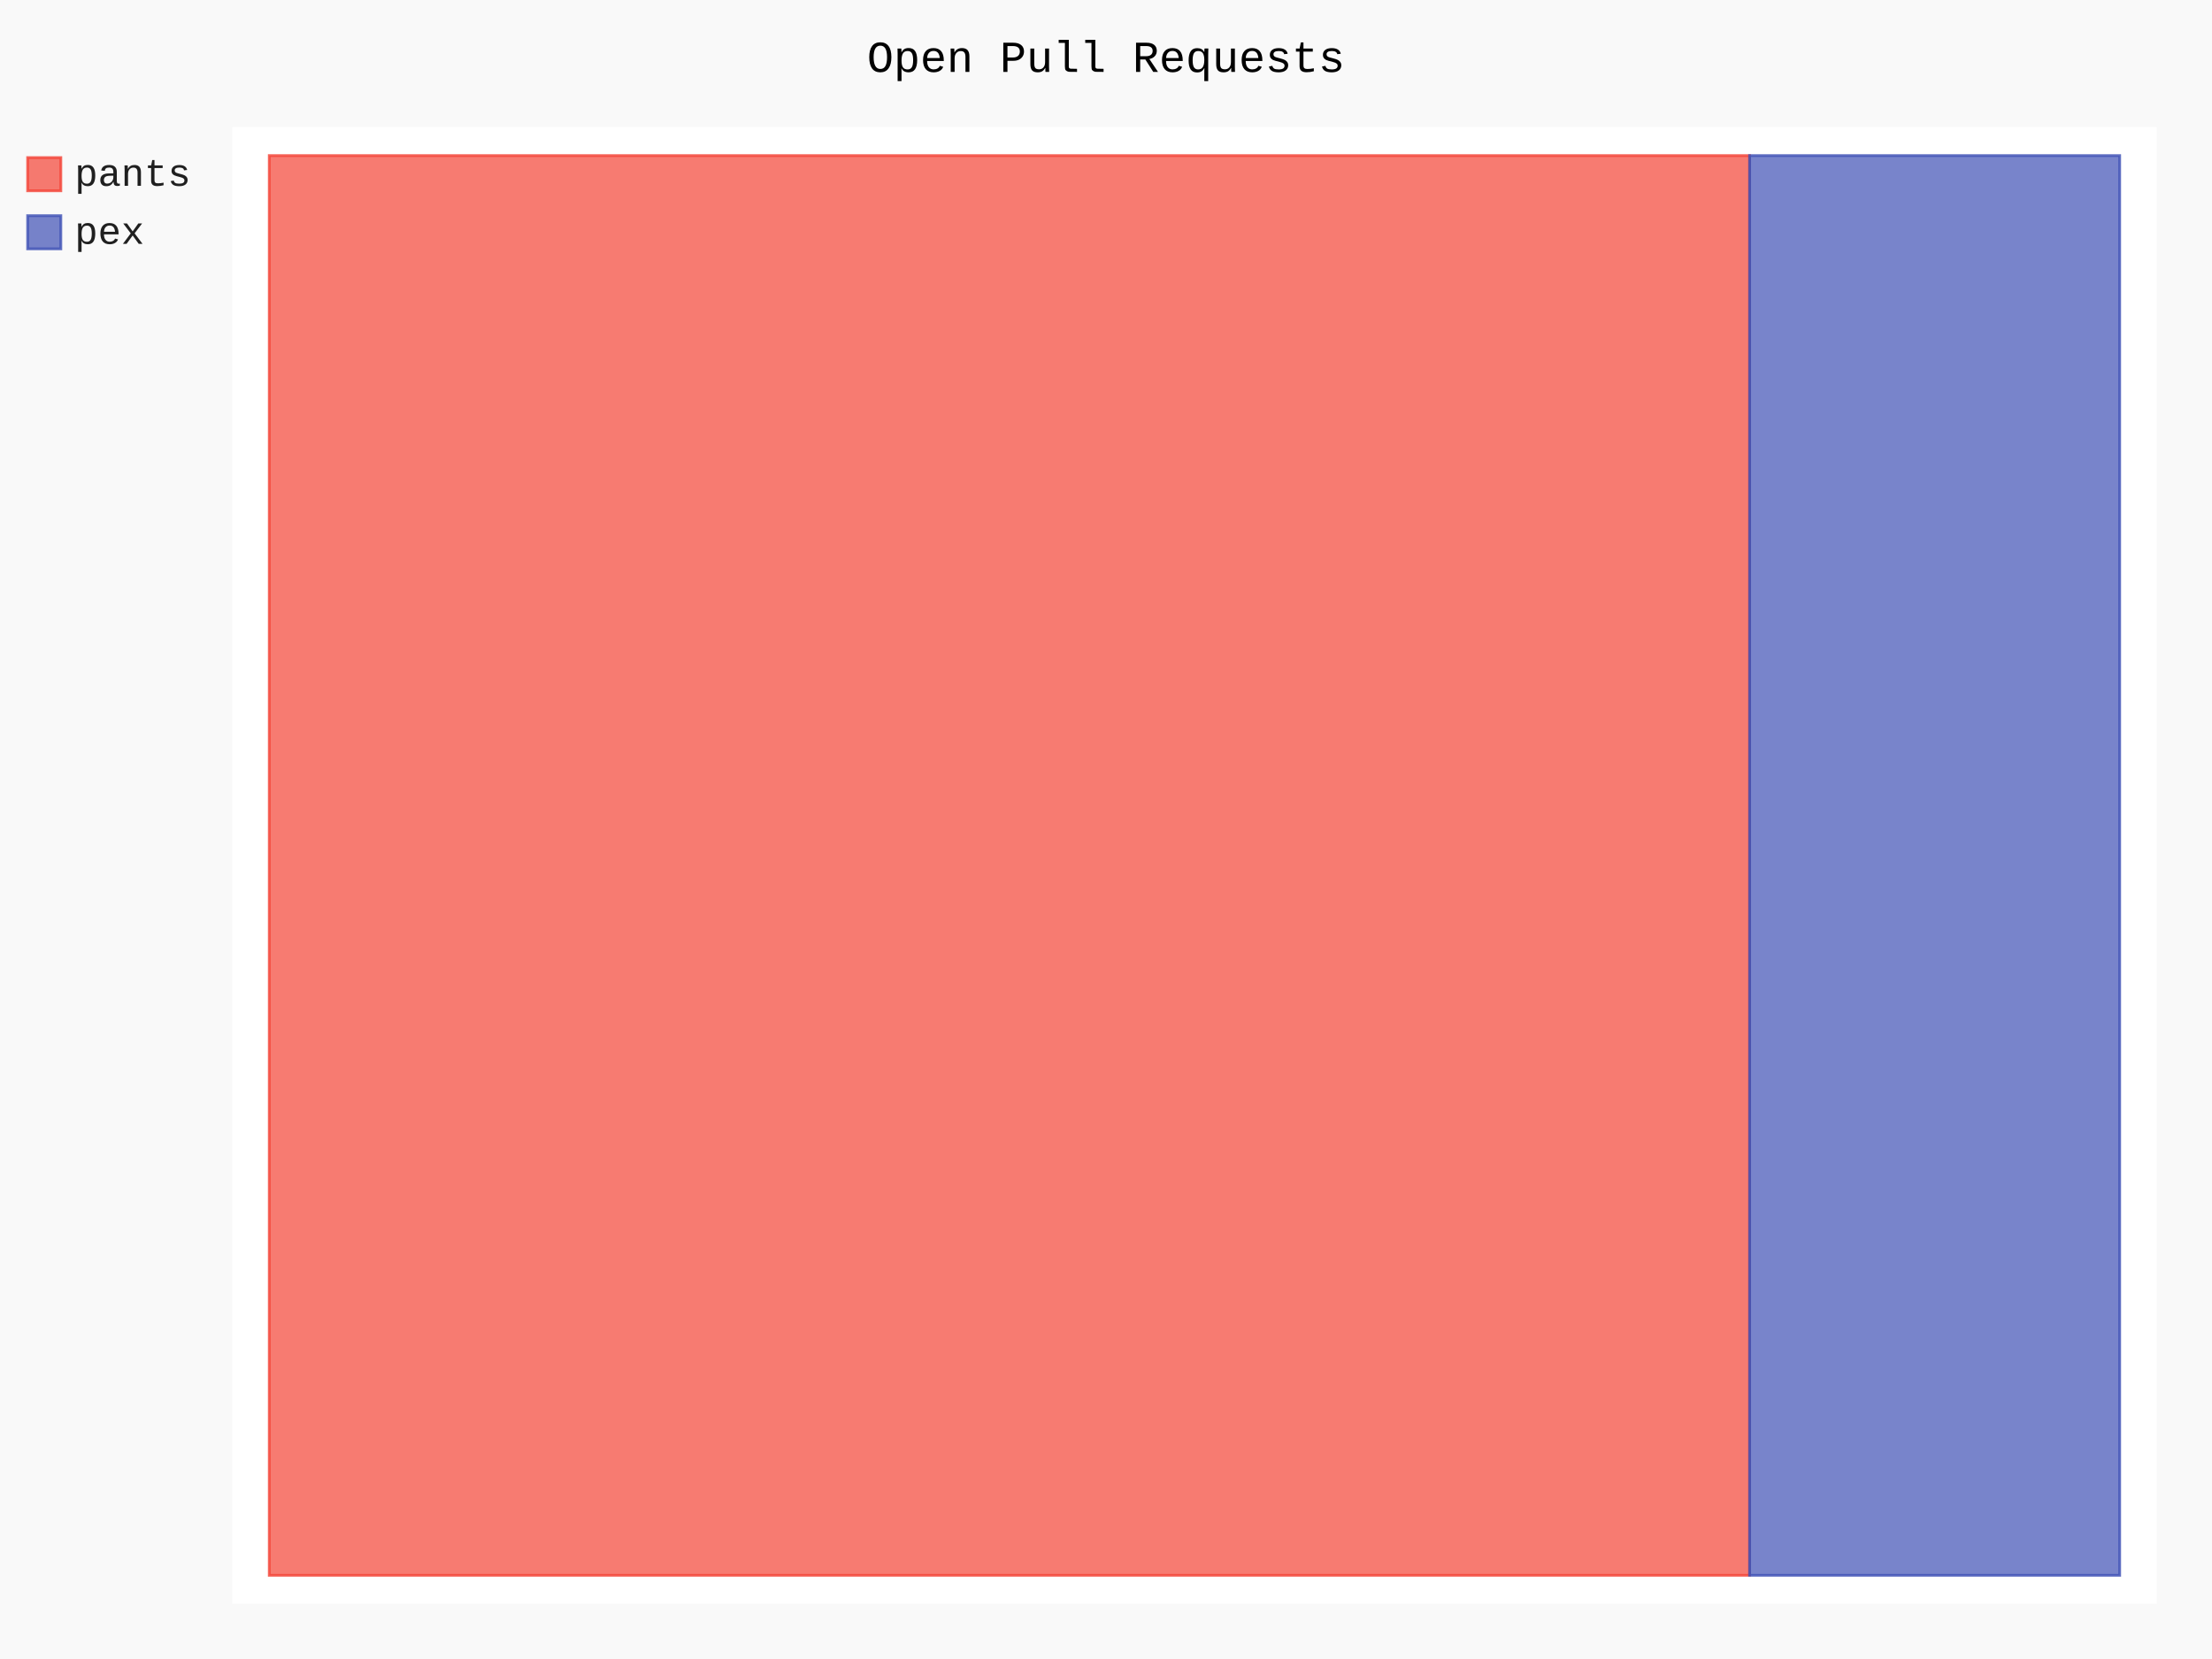
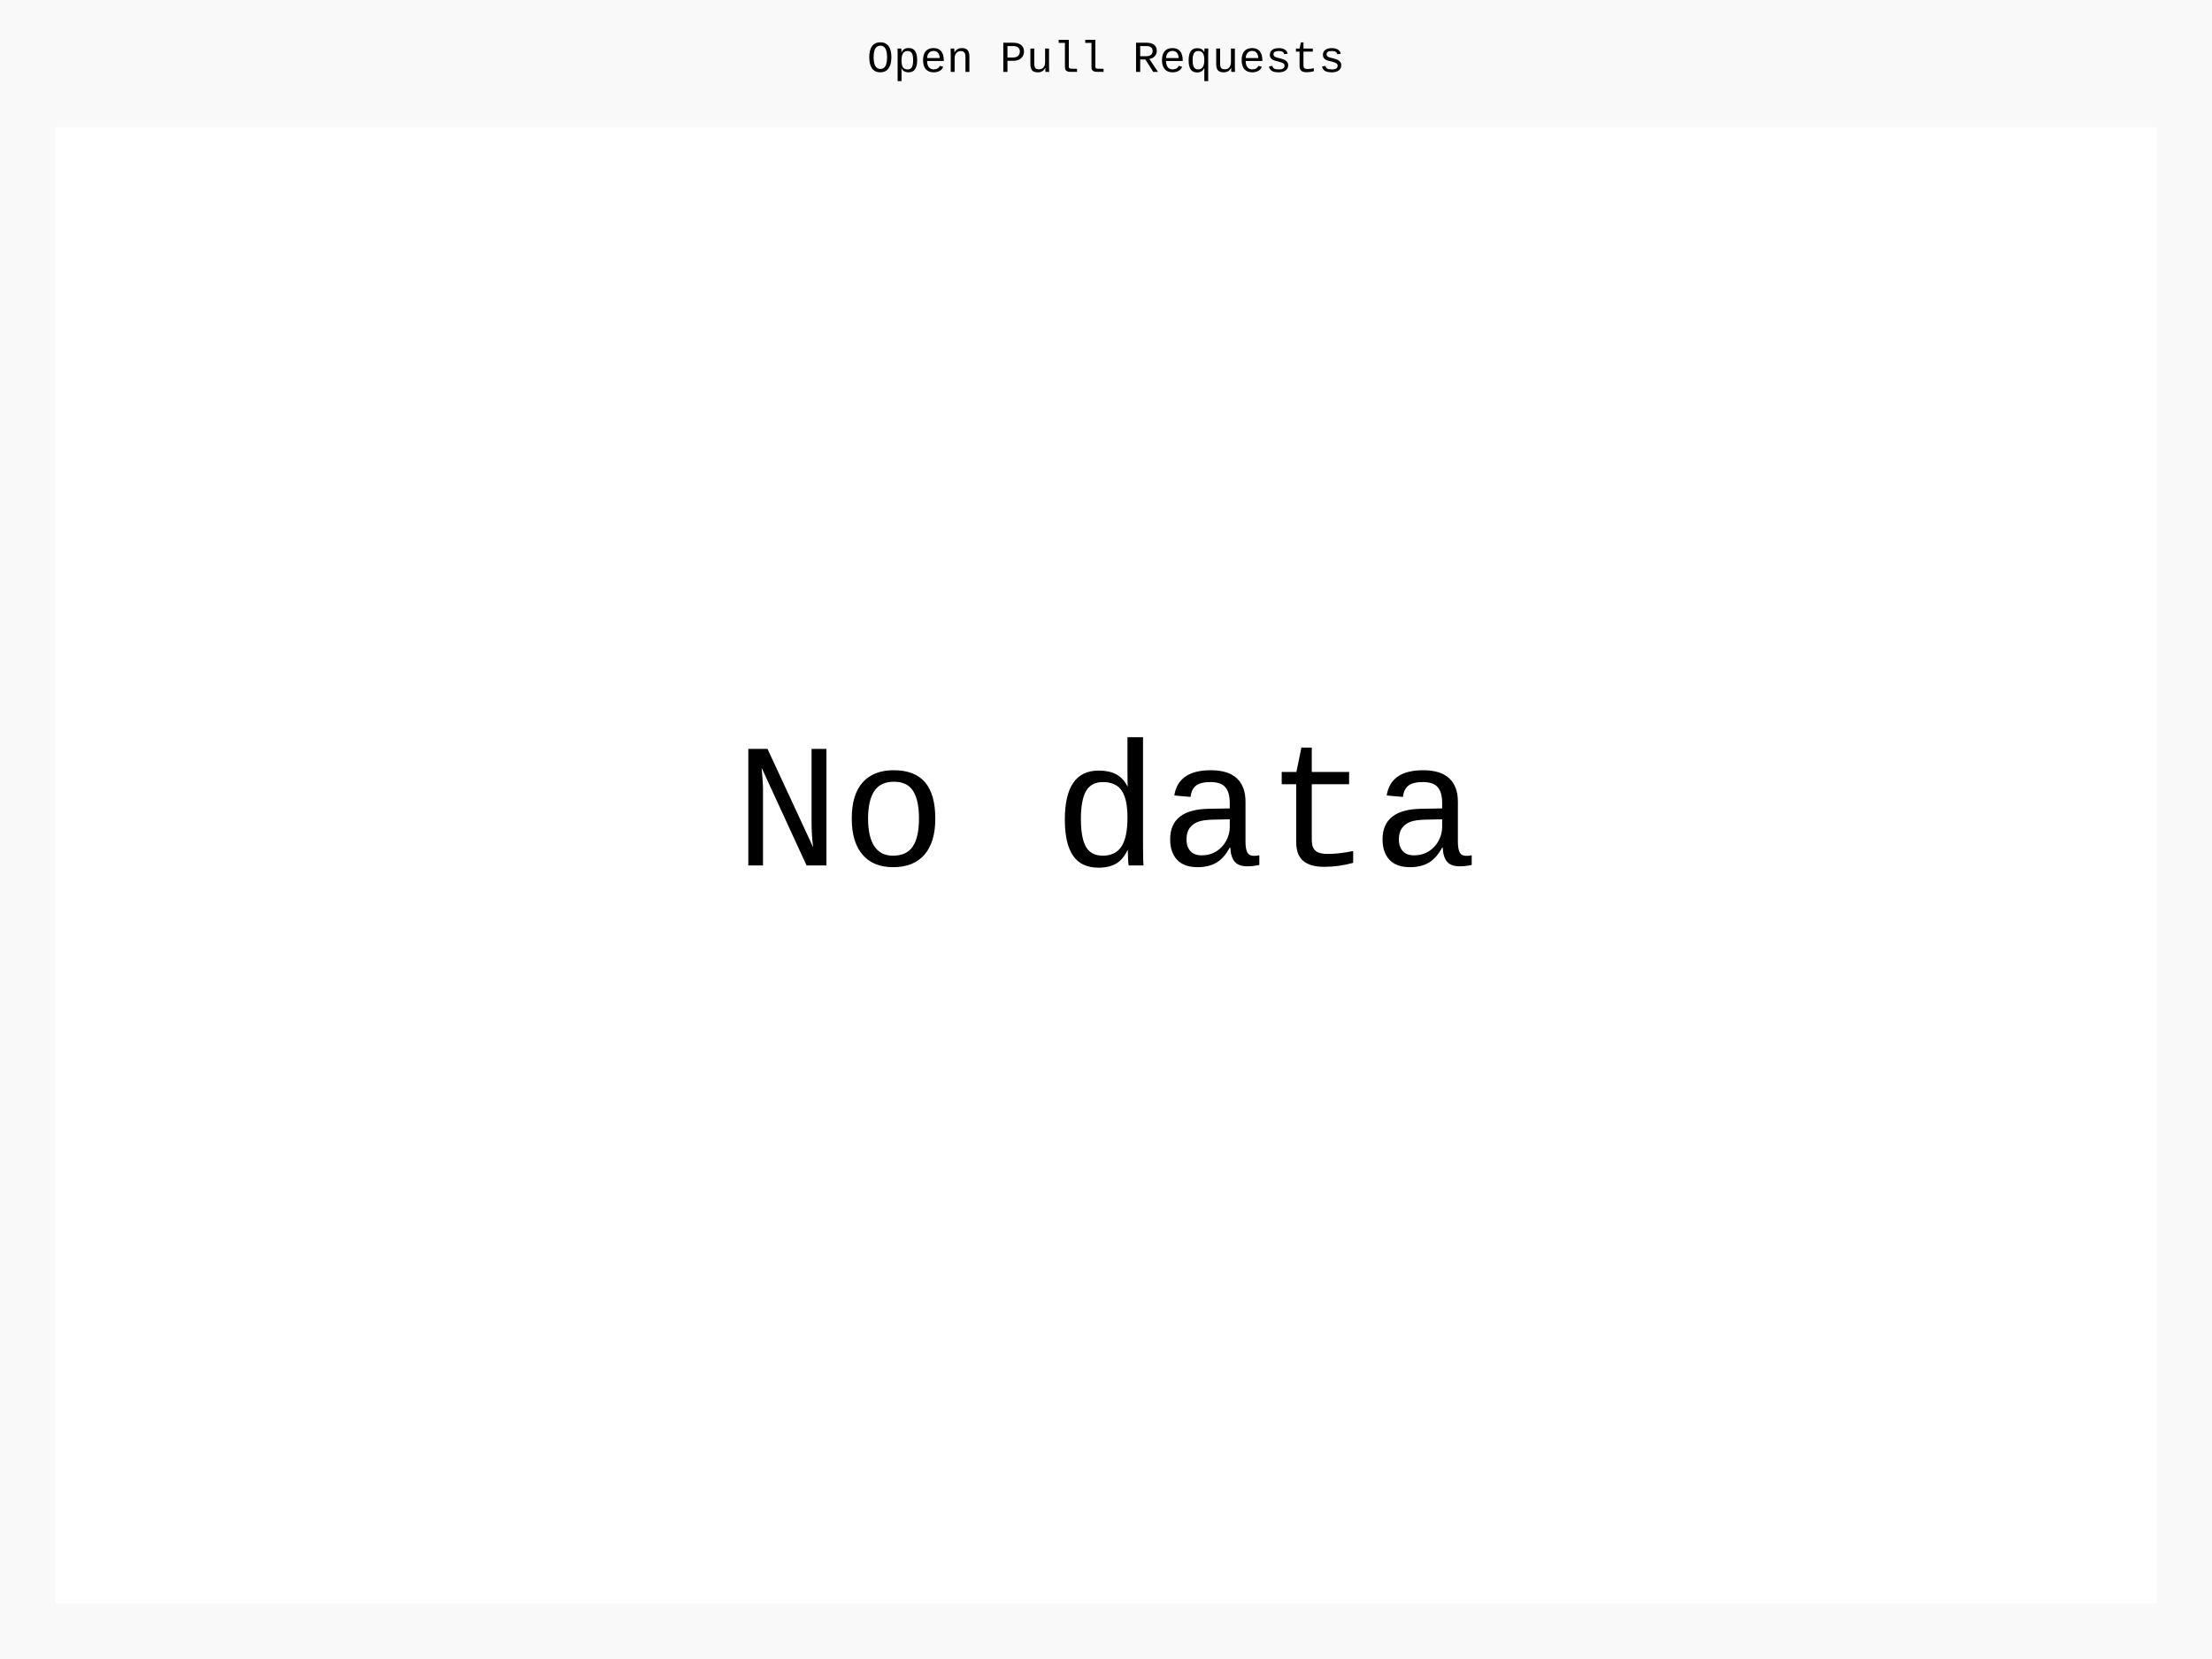
- <svg xmlns="http://www.w3.org/2000/svg" id="chart-5fde9730-c218-4be0-8be9-8de6e6fb6b62" class="pygal-chart" viewBox="0 0 800 600">
+ <svg xmlns="http://www.w3.org/2000/svg" id="chart-dc4aa24b-715f-43d8-a16c-6bfd73b358f9" class="pygal-chart" viewBox="0 0 800 600">
  <defs>
-     <style type="text/css">#chart-5fde9730-c218-4be0-8be9-8de6e6fb6b62{-webkit-user-select:none;-webkit-font-smoothing:antialiased;font-family:Consolas,"Liberation Mono",Menlo,Courier,monospace}#chart-5fde9730-c218-4be0-8be9-8de6e6fb6b62 .title{font-family:Consolas,"Liberation Mono",Menlo,Courier,monospace;font-size:16px}#chart-5fde9730-c218-4be0-8be9-8de6e6fb6b62 .legends .legend text{font-family:Consolas,"Liberation Mono",Menlo,Courier,monospace;font-size:14px}#chart-5fde9730-c218-4be0-8be9-8de6e6fb6b62 .axis text{font-family:Consolas,"Liberation Mono",Menlo,Courier,monospace;font-size:10px}#chart-5fde9730-c218-4be0-8be9-8de6e6fb6b62 .axis text.major{font-family:Consolas,"Liberation Mono",Menlo,Courier,monospace;font-size:10px}#chart-5fde9730-c218-4be0-8be9-8de6e6fb6b62 .text-overlay text.value{font-family:Consolas,"Liberation Mono",Menlo,Courier,monospace;font-size:16px}#chart-5fde9730-c218-4be0-8be9-8de6e6fb6b62 .text-overlay text.label{font-family:Consolas,"Liberation Mono",Menlo,Courier,monospace;font-size:10px}#chart-5fde9730-c218-4be0-8be9-8de6e6fb6b62 .tooltip{font-family:Consolas,"Liberation Mono",Menlo,Courier,monospace;font-size:14px}#chart-5fde9730-c218-4be0-8be9-8de6e6fb6b62 text.no_data{font-family:Consolas,"Liberation Mono",Menlo,Courier,monospace;font-size:64px}
- #chart-5fde9730-c218-4be0-8be9-8de6e6fb6b62{background-color:rgba(249,249,249,1)}#chart-5fde9730-c218-4be0-8be9-8de6e6fb6b62 path,#chart-5fde9730-c218-4be0-8be9-8de6e6fb6b62 line,#chart-5fde9730-c218-4be0-8be9-8de6e6fb6b62 rect,#chart-5fde9730-c218-4be0-8be9-8de6e6fb6b62 circle{-webkit-transition:150ms;-moz-transition:150ms;transition:150ms}#chart-5fde9730-c218-4be0-8be9-8de6e6fb6b62 .graph &gt; .background{fill:rgba(249,249,249,1)}#chart-5fde9730-c218-4be0-8be9-8de6e6fb6b62 .plot &gt; .background{fill:rgba(255,255,255,1)}#chart-5fde9730-c218-4be0-8be9-8de6e6fb6b62 .graph{fill:rgba(0,0,0,.87)}#chart-5fde9730-c218-4be0-8be9-8de6e6fb6b62 text.no_data{fill:rgba(0,0,0,1)}#chart-5fde9730-c218-4be0-8be9-8de6e6fb6b62 .title{fill:rgba(0,0,0,1)}#chart-5fde9730-c218-4be0-8be9-8de6e6fb6b62 .legends .legend text{fill:rgba(0,0,0,.87)}#chart-5fde9730-c218-4be0-8be9-8de6e6fb6b62 .legends .legend:hover text{fill:rgba(0,0,0,1)}#chart-5fde9730-c218-4be0-8be9-8de6e6fb6b62 .axis .line{stroke:rgba(0,0,0,1)}#chart-5fde9730-c218-4be0-8be9-8de6e6fb6b62 .axis .guide.line{stroke:rgba(0,0,0,.54)}#chart-5fde9730-c218-4be0-8be9-8de6e6fb6b62 .axis .major.line{stroke:rgba(0,0,0,.87)}#chart-5fde9730-c218-4be0-8be9-8de6e6fb6b62 .axis text.major{fill:rgba(0,0,0,1)}#chart-5fde9730-c218-4be0-8be9-8de6e6fb6b62 .axis.y .guides:hover .guide.line,#chart-5fde9730-c218-4be0-8be9-8de6e6fb6b62 .line-graph .axis.x .guides:hover .guide.line,#chart-5fde9730-c218-4be0-8be9-8de6e6fb6b62 .stackedline-graph .axis.x .guides:hover .guide.line,#chart-5fde9730-c218-4be0-8be9-8de6e6fb6b62 .xy-graph .axis.x .guides:hover .guide.line{stroke:rgba(0,0,0,1)}#chart-5fde9730-c218-4be0-8be9-8de6e6fb6b62 .axis .guides:hover text{fill:rgba(0,0,0,1)}#chart-5fde9730-c218-4be0-8be9-8de6e6fb6b62 .reactive{fill-opacity:.7;stroke-opacity:.8;stroke-width:1}#chart-5fde9730-c218-4be0-8be9-8de6e6fb6b62 .ci{stroke:rgba(0,0,0,.87)}#chart-5fde9730-c218-4be0-8be9-8de6e6fb6b62 .reactive.active,#chart-5fde9730-c218-4be0-8be9-8de6e6fb6b62 .active .reactive{fill-opacity:.8;stroke-opacity:.9;stroke-width:4}#chart-5fde9730-c218-4be0-8be9-8de6e6fb6b62 .ci .reactive.active{stroke-width:1.5}#chart-5fde9730-c218-4be0-8be9-8de6e6fb6b62 .series text{fill:rgba(0,0,0,1)}#chart-5fde9730-c218-4be0-8be9-8de6e6fb6b62 .tooltip rect{fill:rgba(255,255,255,1);stroke:rgba(0,0,0,1);-webkit-transition:opacity 150ms;-moz-transition:opacity 150ms;transition:opacity 150ms}#chart-5fde9730-c218-4be0-8be9-8de6e6fb6b62 .tooltip .label{fill:rgba(0,0,0,.87)}#chart-5fde9730-c218-4be0-8be9-8de6e6fb6b62 .tooltip .label{fill:rgba(0,0,0,.87)}#chart-5fde9730-c218-4be0-8be9-8de6e6fb6b62 .tooltip .legend{font-size:.8em;fill:rgba(0,0,0,.54)}#chart-5fde9730-c218-4be0-8be9-8de6e6fb6b62 .tooltip .x_label{font-size:.6em;fill:rgba(0,0,0,1)}#chart-5fde9730-c218-4be0-8be9-8de6e6fb6b62 .tooltip .xlink{font-size:.5em;text-decoration:underline}#chart-5fde9730-c218-4be0-8be9-8de6e6fb6b62 .tooltip .value{font-size:1.5em}#chart-5fde9730-c218-4be0-8be9-8de6e6fb6b62 .bound{font-size:.5em}#chart-5fde9730-c218-4be0-8be9-8de6e6fb6b62 .max-value{font-size:.75em;fill:rgba(0,0,0,.54)}#chart-5fde9730-c218-4be0-8be9-8de6e6fb6b62 .map-element{fill:rgba(255,255,255,1);stroke:rgba(0,0,0,.54) !important}#chart-5fde9730-c218-4be0-8be9-8de6e6fb6b62 .map-element .reactive{fill-opacity:inherit;stroke-opacity:inherit}#chart-5fde9730-c218-4be0-8be9-8de6e6fb6b62 .color-0,#chart-5fde9730-c218-4be0-8be9-8de6e6fb6b62 .color-0 a:visited{stroke:#F44336;fill:#F44336}#chart-5fde9730-c218-4be0-8be9-8de6e6fb6b62 .color-1,#chart-5fde9730-c218-4be0-8be9-8de6e6fb6b62 .color-1 a:visited{stroke:#3F51B5;fill:#3F51B5}#chart-5fde9730-c218-4be0-8be9-8de6e6fb6b62 .text-overlay .color-0 text{fill:black}#chart-5fde9730-c218-4be0-8be9-8de6e6fb6b62 .text-overlay .color-1 text{fill:black}
- #chart-5fde9730-c218-4be0-8be9-8de6e6fb6b62 text.no_data{text-anchor:middle}#chart-5fde9730-c218-4be0-8be9-8de6e6fb6b62 .guide.line{fill:none}#chart-5fde9730-c218-4be0-8be9-8de6e6fb6b62 .centered{text-anchor:middle}#chart-5fde9730-c218-4be0-8be9-8de6e6fb6b62 .title{text-anchor:middle}#chart-5fde9730-c218-4be0-8be9-8de6e6fb6b62 .legends .legend text{fill-opacity:1}#chart-5fde9730-c218-4be0-8be9-8de6e6fb6b62 .axis.x text{text-anchor:middle}#chart-5fde9730-c218-4be0-8be9-8de6e6fb6b62 .axis.x:not(.web) text[transform]{text-anchor:start}#chart-5fde9730-c218-4be0-8be9-8de6e6fb6b62 .axis.x:not(.web) text[transform].backwards{text-anchor:end}#chart-5fde9730-c218-4be0-8be9-8de6e6fb6b62 .axis.y text{text-anchor:end}#chart-5fde9730-c218-4be0-8be9-8de6e6fb6b62 .axis.y text[transform].backwards{text-anchor:start}#chart-5fde9730-c218-4be0-8be9-8de6e6fb6b62 .axis.y2 text{text-anchor:start}#chart-5fde9730-c218-4be0-8be9-8de6e6fb6b62 .axis.y2 text[transform].backwards{text-anchor:end}#chart-5fde9730-c218-4be0-8be9-8de6e6fb6b62 .axis .guide.line{stroke-dasharray:4,4;stroke:black}#chart-5fde9730-c218-4be0-8be9-8de6e6fb6b62 .axis .major.guide.line{stroke-dasharray:6,6;stroke:black}#chart-5fde9730-c218-4be0-8be9-8de6e6fb6b62 .horizontal .axis.y .guide.line,#chart-5fde9730-c218-4be0-8be9-8de6e6fb6b62 .horizontal .axis.y2 .guide.line,#chart-5fde9730-c218-4be0-8be9-8de6e6fb6b62 .vertical .axis.x .guide.line{opacity:0}#chart-5fde9730-c218-4be0-8be9-8de6e6fb6b62 .horizontal .axis.always_show .guide.line,#chart-5fde9730-c218-4be0-8be9-8de6e6fb6b62 .vertical .axis.always_show .guide.line{opacity:1 !important}#chart-5fde9730-c218-4be0-8be9-8de6e6fb6b62 .axis.y .guides:hover .guide.line,#chart-5fde9730-c218-4be0-8be9-8de6e6fb6b62 .axis.y2 .guides:hover .guide.line,#chart-5fde9730-c218-4be0-8be9-8de6e6fb6b62 .axis.x .guides:hover .guide.line{opacity:1}#chart-5fde9730-c218-4be0-8be9-8de6e6fb6b62 .axis .guides:hover text{opacity:1}#chart-5fde9730-c218-4be0-8be9-8de6e6fb6b62 .nofill{fill:none}#chart-5fde9730-c218-4be0-8be9-8de6e6fb6b62 .subtle-fill{fill-opacity:.2}#chart-5fde9730-c218-4be0-8be9-8de6e6fb6b62 .dot{stroke-width:1px;fill-opacity:1;stroke-opacity:1}#chart-5fde9730-c218-4be0-8be9-8de6e6fb6b62 .dot.active{stroke-width:5px}#chart-5fde9730-c218-4be0-8be9-8de6e6fb6b62 .dot.negative{fill:transparent}#chart-5fde9730-c218-4be0-8be9-8de6e6fb6b62 text,#chart-5fde9730-c218-4be0-8be9-8de6e6fb6b62 tspan{stroke:none !important}#chart-5fde9730-c218-4be0-8be9-8de6e6fb6b62 .series text.active{opacity:1}#chart-5fde9730-c218-4be0-8be9-8de6e6fb6b62 .tooltip rect{fill-opacity:.95;stroke-width:.5}#chart-5fde9730-c218-4be0-8be9-8de6e6fb6b62 .tooltip text{fill-opacity:1}#chart-5fde9730-c218-4be0-8be9-8de6e6fb6b62 .showable{visibility:hidden}#chart-5fde9730-c218-4be0-8be9-8de6e6fb6b62 .showable.shown{visibility:visible}#chart-5fde9730-c218-4be0-8be9-8de6e6fb6b62 .gauge-background{fill:rgba(229,229,229,1);stroke:none}#chart-5fde9730-c218-4be0-8be9-8de6e6fb6b62 .bg-lines{stroke:rgba(249,249,249,1);stroke-width:2px}</style>
+     <style type="text/css">#chart-dc4aa24b-715f-43d8-a16c-6bfd73b358f9{-webkit-user-select:none;-webkit-font-smoothing:antialiased;font-family:Consolas,"Liberation Mono",Menlo,Courier,monospace}#chart-dc4aa24b-715f-43d8-a16c-6bfd73b358f9 .title{font-family:Consolas,"Liberation Mono",Menlo,Courier,monospace;font-size:16px}#chart-dc4aa24b-715f-43d8-a16c-6bfd73b358f9 .legends .legend text{font-family:Consolas,"Liberation Mono",Menlo,Courier,monospace;font-size:14px}#chart-dc4aa24b-715f-43d8-a16c-6bfd73b358f9 .axis text{font-family:Consolas,"Liberation Mono",Menlo,Courier,monospace;font-size:10px}#chart-dc4aa24b-715f-43d8-a16c-6bfd73b358f9 .axis text.major{font-family:Consolas,"Liberation Mono",Menlo,Courier,monospace;font-size:10px}#chart-dc4aa24b-715f-43d8-a16c-6bfd73b358f9 .text-overlay text.value{font-family:Consolas,"Liberation Mono",Menlo,Courier,monospace;font-size:16px}#chart-dc4aa24b-715f-43d8-a16c-6bfd73b358f9 .text-overlay text.label{font-family:Consolas,"Liberation Mono",Menlo,Courier,monospace;font-size:10px}#chart-dc4aa24b-715f-43d8-a16c-6bfd73b358f9 .tooltip{font-family:Consolas,"Liberation Mono",Menlo,Courier,monospace;font-size:14px}#chart-dc4aa24b-715f-43d8-a16c-6bfd73b358f9 text.no_data{font-family:Consolas,"Liberation Mono",Menlo,Courier,monospace;font-size:64px}
+ #chart-dc4aa24b-715f-43d8-a16c-6bfd73b358f9{background-color:rgba(249,249,249,1)}#chart-dc4aa24b-715f-43d8-a16c-6bfd73b358f9 path,#chart-dc4aa24b-715f-43d8-a16c-6bfd73b358f9 line,#chart-dc4aa24b-715f-43d8-a16c-6bfd73b358f9 rect,#chart-dc4aa24b-715f-43d8-a16c-6bfd73b358f9 circle{-webkit-transition:150ms;-moz-transition:150ms;transition:150ms}#chart-dc4aa24b-715f-43d8-a16c-6bfd73b358f9 .graph &gt; .background{fill:rgba(249,249,249,1)}#chart-dc4aa24b-715f-43d8-a16c-6bfd73b358f9 .plot &gt; .background{fill:rgba(255,255,255,1)}#chart-dc4aa24b-715f-43d8-a16c-6bfd73b358f9 .graph{fill:rgba(0,0,0,.87)}#chart-dc4aa24b-715f-43d8-a16c-6bfd73b358f9 text.no_data{fill:rgba(0,0,0,1)}#chart-dc4aa24b-715f-43d8-a16c-6bfd73b358f9 .title{fill:rgba(0,0,0,1)}#chart-dc4aa24b-715f-43d8-a16c-6bfd73b358f9 .legends .legend text{fill:rgba(0,0,0,.87)}#chart-dc4aa24b-715f-43d8-a16c-6bfd73b358f9 .legends .legend:hover text{fill:rgba(0,0,0,1)}#chart-dc4aa24b-715f-43d8-a16c-6bfd73b358f9 .axis .line{stroke:rgba(0,0,0,1)}#chart-dc4aa24b-715f-43d8-a16c-6bfd73b358f9 .axis .guide.line{stroke:rgba(0,0,0,.54)}#chart-dc4aa24b-715f-43d8-a16c-6bfd73b358f9 .axis .major.line{stroke:rgba(0,0,0,.87)}#chart-dc4aa24b-715f-43d8-a16c-6bfd73b358f9 .axis text.major{fill:rgba(0,0,0,1)}#chart-dc4aa24b-715f-43d8-a16c-6bfd73b358f9 .axis.y .guides:hover .guide.line,#chart-dc4aa24b-715f-43d8-a16c-6bfd73b358f9 .line-graph .axis.x .guides:hover .guide.line,#chart-dc4aa24b-715f-43d8-a16c-6bfd73b358f9 .stackedline-graph .axis.x .guides:hover .guide.line,#chart-dc4aa24b-715f-43d8-a16c-6bfd73b358f9 .xy-graph .axis.x .guides:hover .guide.line{stroke:rgba(0,0,0,1)}#chart-dc4aa24b-715f-43d8-a16c-6bfd73b358f9 .axis .guides:hover text{fill:rgba(0,0,0,1)}#chart-dc4aa24b-715f-43d8-a16c-6bfd73b358f9 .reactive{fill-opacity:.7;stroke-opacity:.8;stroke-width:1}#chart-dc4aa24b-715f-43d8-a16c-6bfd73b358f9 .ci{stroke:rgba(0,0,0,.87)}#chart-dc4aa24b-715f-43d8-a16c-6bfd73b358f9 .reactive.active,#chart-dc4aa24b-715f-43d8-a16c-6bfd73b358f9 .active .reactive{fill-opacity:.8;stroke-opacity:.9;stroke-width:4}#chart-dc4aa24b-715f-43d8-a16c-6bfd73b358f9 .ci .reactive.active{stroke-width:1.5}#chart-dc4aa24b-715f-43d8-a16c-6bfd73b358f9 .series text{fill:rgba(0,0,0,1)}#chart-dc4aa24b-715f-43d8-a16c-6bfd73b358f9 .tooltip rect{fill:rgba(255,255,255,1);stroke:rgba(0,0,0,1);-webkit-transition:opacity 150ms;-moz-transition:opacity 150ms;transition:opacity 150ms}#chart-dc4aa24b-715f-43d8-a16c-6bfd73b358f9 .tooltip .label{fill:rgba(0,0,0,.87)}#chart-dc4aa24b-715f-43d8-a16c-6bfd73b358f9 .tooltip .label{fill:rgba(0,0,0,.87)}#chart-dc4aa24b-715f-43d8-a16c-6bfd73b358f9 .tooltip .legend{font-size:.8em;fill:rgba(0,0,0,.54)}#chart-dc4aa24b-715f-43d8-a16c-6bfd73b358f9 .tooltip .x_label{font-size:.6em;fill:rgba(0,0,0,1)}#chart-dc4aa24b-715f-43d8-a16c-6bfd73b358f9 .tooltip .xlink{font-size:.5em;text-decoration:underline}#chart-dc4aa24b-715f-43d8-a16c-6bfd73b358f9 .tooltip .value{font-size:1.5em}#chart-dc4aa24b-715f-43d8-a16c-6bfd73b358f9 .bound{font-size:.5em}#chart-dc4aa24b-715f-43d8-a16c-6bfd73b358f9 .max-value{font-size:.75em;fill:rgba(0,0,0,.54)}#chart-dc4aa24b-715f-43d8-a16c-6bfd73b358f9 .map-element{fill:rgba(255,255,255,1);stroke:rgba(0,0,0,.54) !important}#chart-dc4aa24b-715f-43d8-a16c-6bfd73b358f9 .map-element .reactive{fill-opacity:inherit;stroke-opacity:inherit}
+ #chart-dc4aa24b-715f-43d8-a16c-6bfd73b358f9 text.no_data{text-anchor:middle}#chart-dc4aa24b-715f-43d8-a16c-6bfd73b358f9 .guide.line{fill:none}#chart-dc4aa24b-715f-43d8-a16c-6bfd73b358f9 .centered{text-anchor:middle}#chart-dc4aa24b-715f-43d8-a16c-6bfd73b358f9 .title{text-anchor:middle}#chart-dc4aa24b-715f-43d8-a16c-6bfd73b358f9 .legends .legend text{fill-opacity:1}#chart-dc4aa24b-715f-43d8-a16c-6bfd73b358f9 .axis.x text{text-anchor:middle}#chart-dc4aa24b-715f-43d8-a16c-6bfd73b358f9 .axis.x:not(.web) text[transform]{text-anchor:start}#chart-dc4aa24b-715f-43d8-a16c-6bfd73b358f9 .axis.x:not(.web) text[transform].backwards{text-anchor:end}#chart-dc4aa24b-715f-43d8-a16c-6bfd73b358f9 .axis.y text{text-anchor:end}#chart-dc4aa24b-715f-43d8-a16c-6bfd73b358f9 .axis.y text[transform].backwards{text-anchor:start}#chart-dc4aa24b-715f-43d8-a16c-6bfd73b358f9 .axis.y2 text{text-anchor:start}#chart-dc4aa24b-715f-43d8-a16c-6bfd73b358f9 .axis.y2 text[transform].backwards{text-anchor:end}#chart-dc4aa24b-715f-43d8-a16c-6bfd73b358f9 .axis .guide.line{stroke-dasharray:4,4;stroke:black}#chart-dc4aa24b-715f-43d8-a16c-6bfd73b358f9 .axis .major.guide.line{stroke-dasharray:6,6;stroke:black}#chart-dc4aa24b-715f-43d8-a16c-6bfd73b358f9 .horizontal .axis.y .guide.line,#chart-dc4aa24b-715f-43d8-a16c-6bfd73b358f9 .horizontal .axis.y2 .guide.line,#chart-dc4aa24b-715f-43d8-a16c-6bfd73b358f9 .vertical .axis.x .guide.line{opacity:0}#chart-dc4aa24b-715f-43d8-a16c-6bfd73b358f9 .horizontal .axis.always_show .guide.line,#chart-dc4aa24b-715f-43d8-a16c-6bfd73b358f9 .vertical .axis.always_show .guide.line{opacity:1 !important}#chart-dc4aa24b-715f-43d8-a16c-6bfd73b358f9 .axis.y .guides:hover .guide.line,#chart-dc4aa24b-715f-43d8-a16c-6bfd73b358f9 .axis.y2 .guides:hover .guide.line,#chart-dc4aa24b-715f-43d8-a16c-6bfd73b358f9 .axis.x .guides:hover .guide.line{opacity:1}#chart-dc4aa24b-715f-43d8-a16c-6bfd73b358f9 .axis .guides:hover text{opacity:1}#chart-dc4aa24b-715f-43d8-a16c-6bfd73b358f9 .nofill{fill:none}#chart-dc4aa24b-715f-43d8-a16c-6bfd73b358f9 .subtle-fill{fill-opacity:.2}#chart-dc4aa24b-715f-43d8-a16c-6bfd73b358f9 .dot{stroke-width:1px;fill-opacity:1;stroke-opacity:1}#chart-dc4aa24b-715f-43d8-a16c-6bfd73b358f9 .dot.active{stroke-width:5px}#chart-dc4aa24b-715f-43d8-a16c-6bfd73b358f9 .dot.negative{fill:transparent}#chart-dc4aa24b-715f-43d8-a16c-6bfd73b358f9 text,#chart-dc4aa24b-715f-43d8-a16c-6bfd73b358f9 tspan{stroke:none !important}#chart-dc4aa24b-715f-43d8-a16c-6bfd73b358f9 .series text.active{opacity:1}#chart-dc4aa24b-715f-43d8-a16c-6bfd73b358f9 .tooltip rect{fill-opacity:.95;stroke-width:.5}#chart-dc4aa24b-715f-43d8-a16c-6bfd73b358f9 .tooltip text{fill-opacity:1}#chart-dc4aa24b-715f-43d8-a16c-6bfd73b358f9 .showable{visibility:hidden}#chart-dc4aa24b-715f-43d8-a16c-6bfd73b358f9 .showable.shown{visibility:visible}#chart-dc4aa24b-715f-43d8-a16c-6bfd73b358f9 .gauge-background{fill:rgba(229,229,229,1);stroke:none}#chart-dc4aa24b-715f-43d8-a16c-6bfd73b358f9 .bg-lines{stroke:rgba(249,249,249,1);stroke-width:2px}</style>
  </defs>
  <g class="graph treemap-graph vertical">
    <rect x="0" y="0" width="800" height="600" class="background" />
-     <g transform="translate(84, 46)" class="plot">
-       <rect x="0" y="0" width="696.0" height="534" class="background" />
-       <g class="series serie-0 color-0">
-         <g class="rects">
-           <g class="rect">
-             <rect x="13.385" y="10.269" width="535.385" height="513.462" class="rect reactive tooltip-trigger" />
-           </g>
-         </g>
-       </g>
-       <g class="series serie-1 color-1">
-         <g class="rects">
-           <g class="rect">
-             <rect x="548.769" y="10.269" width="133.846" height="513.462" class="rect reactive tooltip-trigger" />
-           </g>
-         </g>
-       </g>
+     <g transform="translate(20, 46)" class="plot">
+       <rect x="0" y="0" width="760" height="534" class="background" />
    </g>
    <g class="titles">
      <text x="400.0" y="26" class="title plot_title">Open Pull Requests</text>
    </g>
-     <g transform="translate(84, 46)" class="plot overlay">
-       <g class="series serie-0 color-0" />
-       <g class="series serie-1 color-1" />
+     <g transform="translate(20, 46)" class="plot overlay" />
+     <g transform="translate(20, 46)" class="plot text-overlay">
+       <text x="380.0" y="267.0" class="no_data">No data</text>
    </g>
-     <g transform="translate(84, 46)" class="plot text-overlay">
-       <g class="series serie-0 color-0" />
-       <g class="series serie-1 color-1" />
-     </g>
-     <g transform="translate(84, 46)" class="plot tooltip-overlay">
+     <g transform="translate(20, 46)" class="plot tooltip-overlay">
      <g transform="translate(0 0)" style="opacity: 0" class="tooltip">
        <rect rx="0" ry="0" width="0" height="0" class="tooltip-box" />
        <g class="text" />
      </g>
    </g>
-     <g transform="translate(10, 56)" class="legends">
-       <g id="activate-serie-0" class="legend reactive activate-serie">
-         <rect x="0.0" y="1.0" width="12" height="12" class="color-0 reactive" />
-         <text x="17.0" y="11.2">pants</text>
-       </g>
-       <g id="activate-serie-1" class="legend reactive activate-serie">
-         <rect x="0.0" y="22.0" width="12" height="12" class="color-1 reactive" />
-         <text x="17.0" y="32.2">pex</text>
-       </g>
-     </g>
+     <g transform="translate(10, 56)" class="legends" />
    <g transform="translate(790, 56)" class="legends" />
  </g>
</svg>
